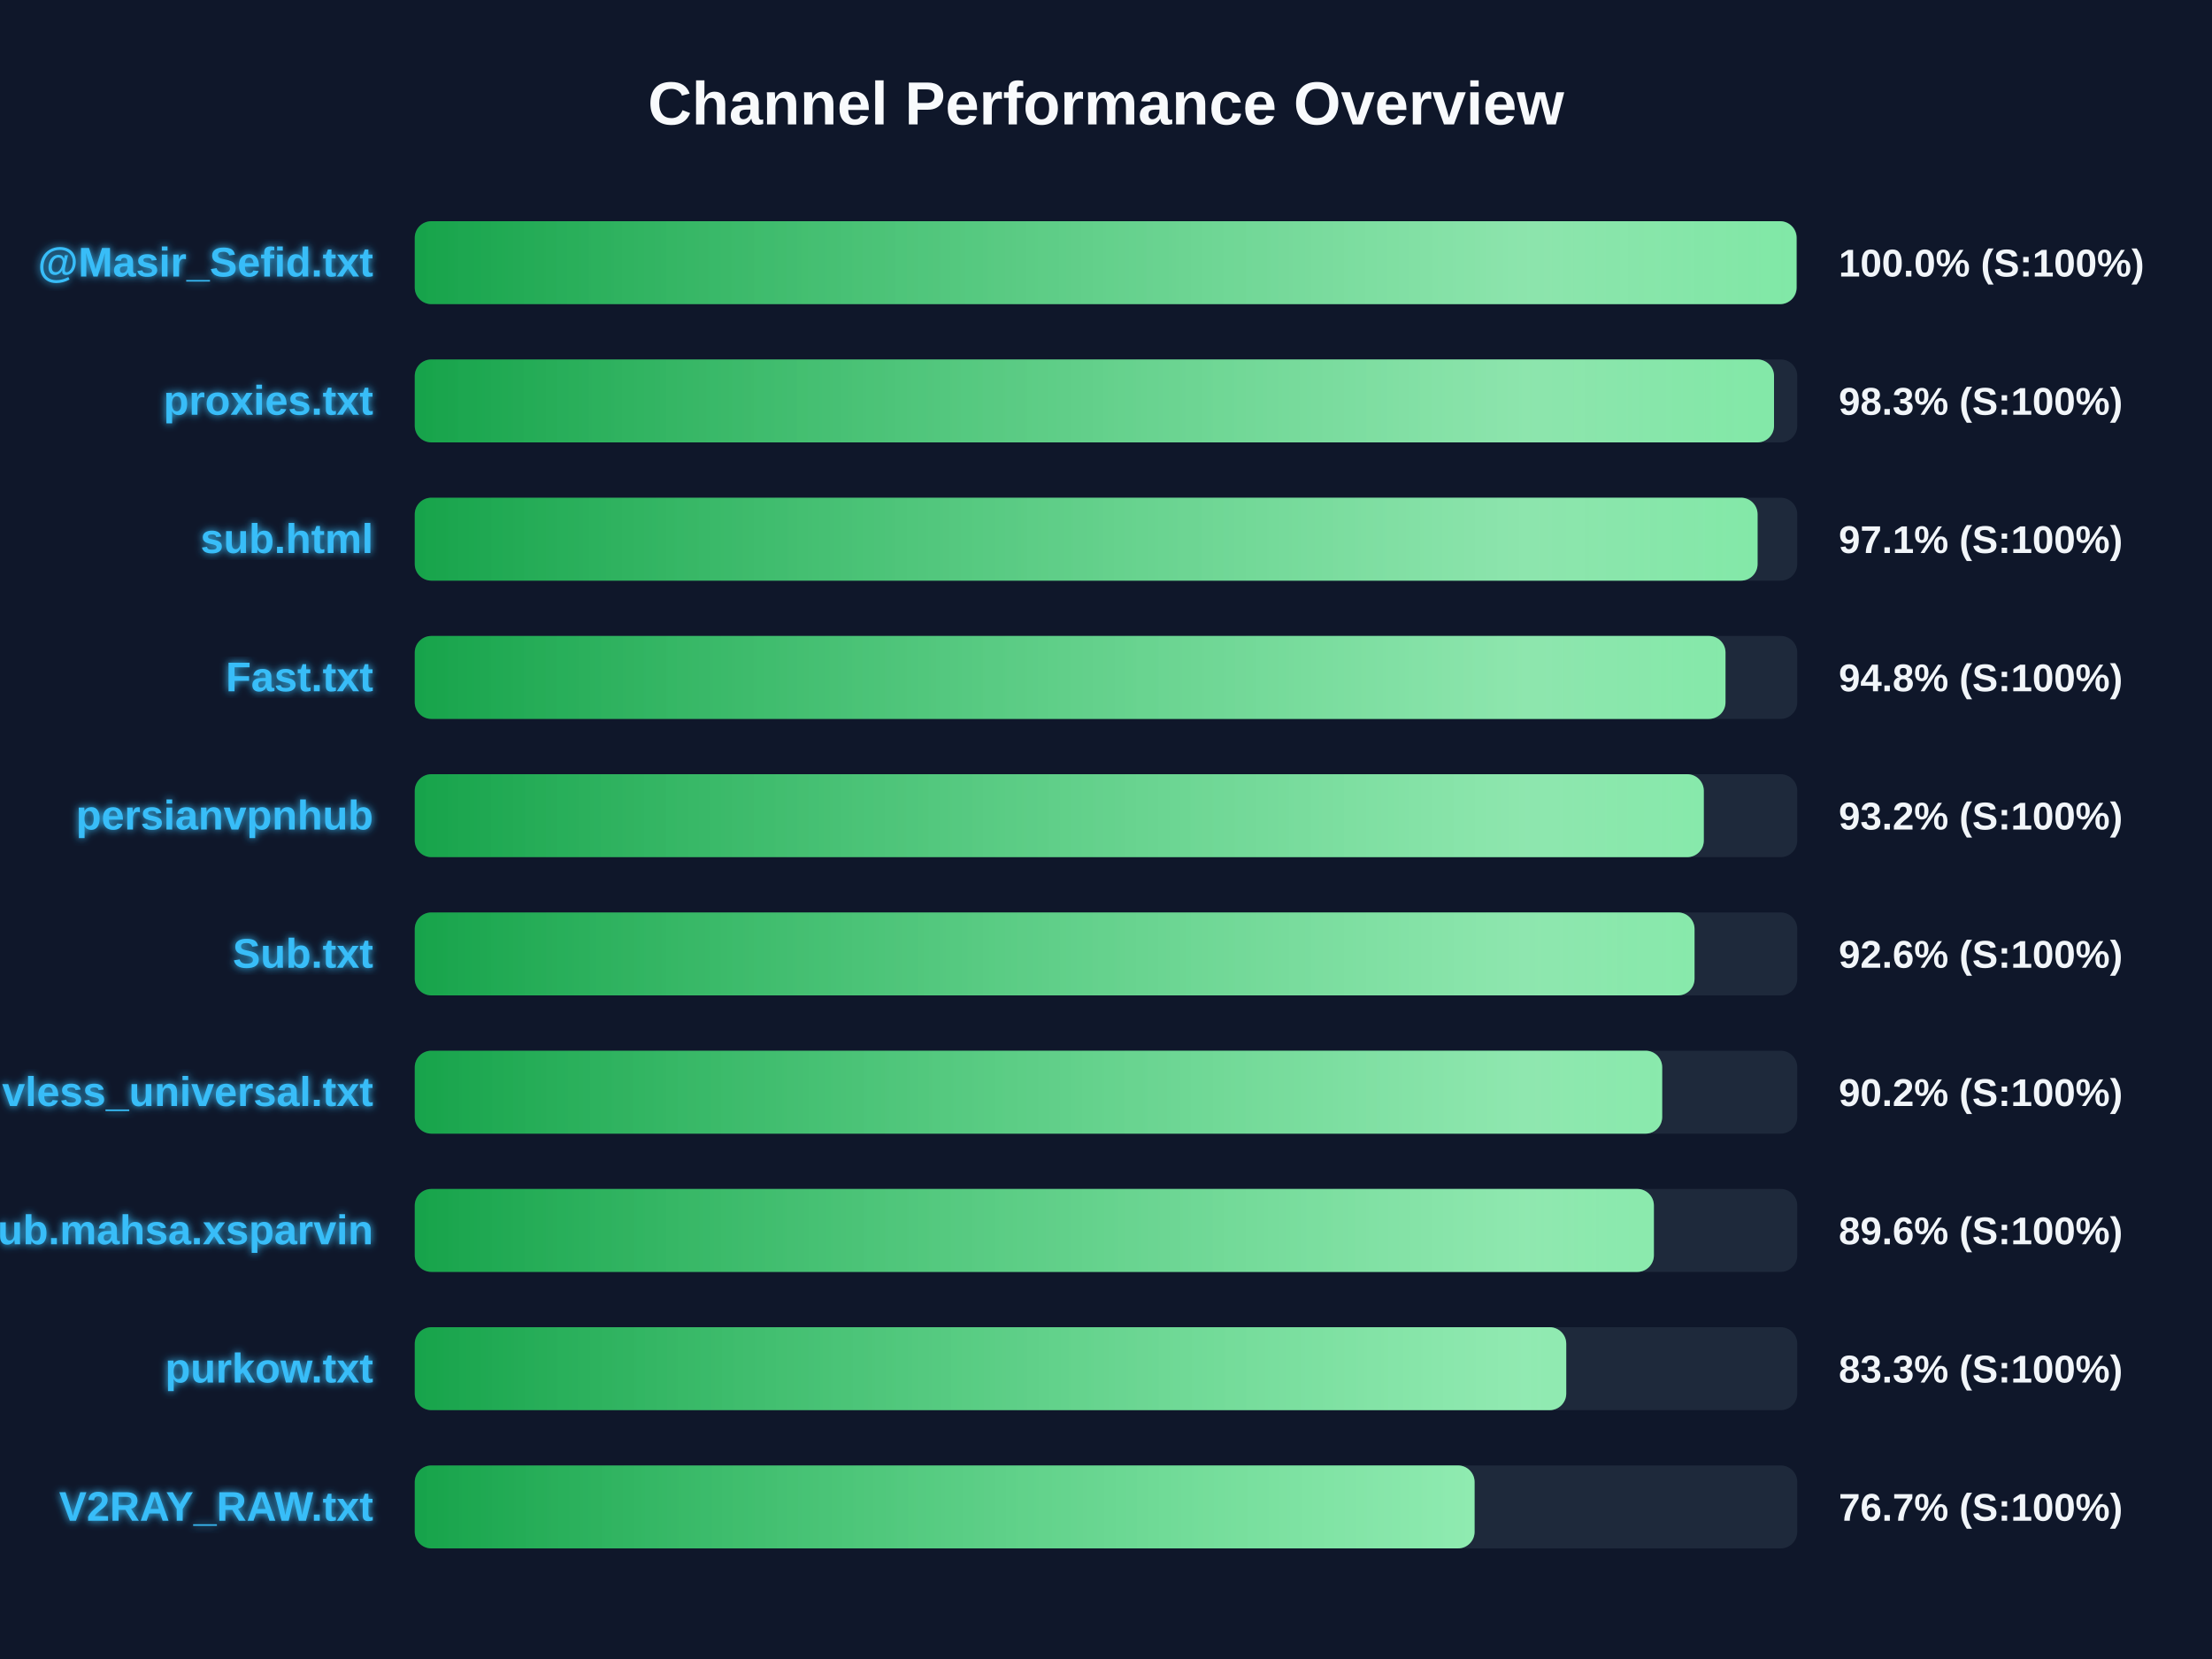
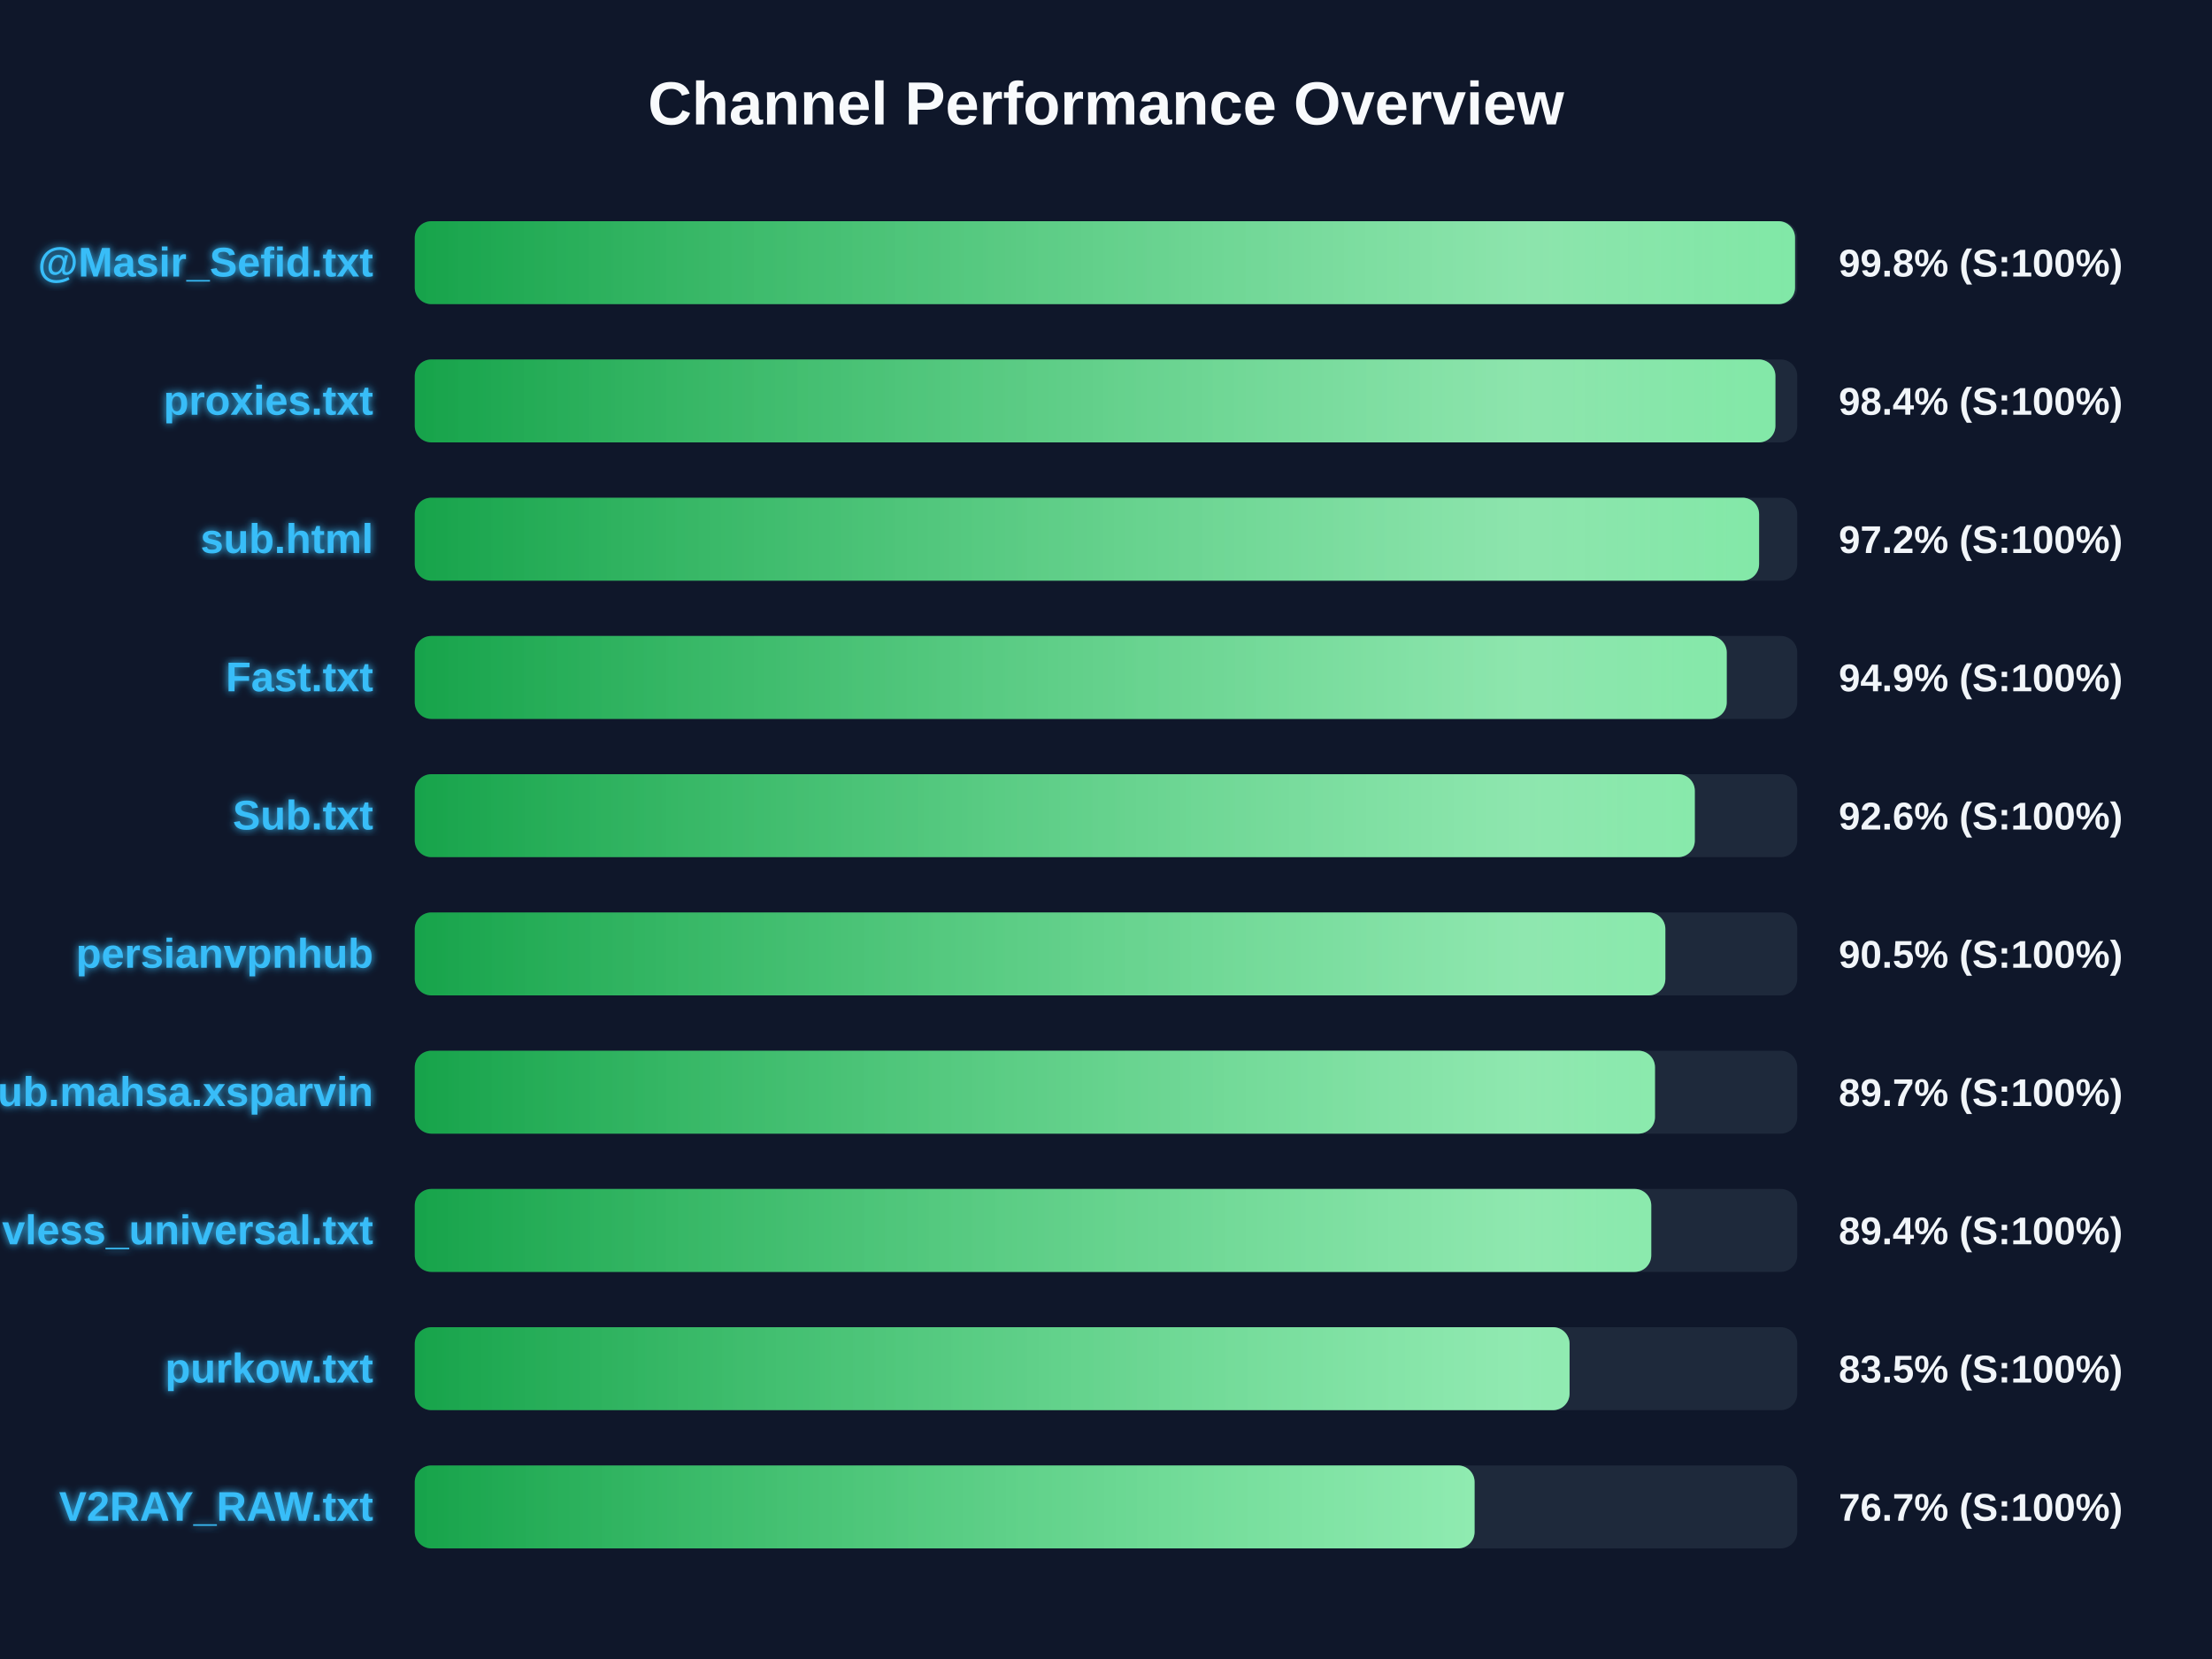
<svg xmlns="http://www.w3.org/2000/svg" width="800" height="600" version="1.1">
  <defs>
    <linearGradient id="grad-green" x1="0%" y1="0%" x2="100%" y2="0%">
      <stop offset="0%" stop-color="#16a34a" />
      <stop offset="100%" stop-color="#4ade80" />
    </linearGradient>
    <linearGradient id="grad-yellow" x1="0%" y1="0%" x2="100%" y2="0%">
      <stop offset="0%" stop-color="#ca8a04" />
      <stop offset="100%" stop-color="#fde047" />
    </linearGradient>
    <linearGradient id="grad-red" x1="0%" y1="0%" x2="100%" y2="0%">
      <stop offset="0%" stop-color="#dc2626" />
      <stop offset="100%" stop-color="#f87171" />
    </linearGradient>
    <linearGradient id="shimmer" x1="0%" y1="0%" x2="100%" y2="0%">
      <stop offset="0%" stop-color="rgba(255,255,255,0)" />
      <stop offset="50%" stop-color="rgba(255,255,255,0.4)" />
      <stop offset="100%" stop-color="rgba(255,255,255,0)" />
    </linearGradient>
    <filter id="glow" x="-20%" y="-20%" width="140%" height="140%">
      <feGaussianBlur stdDeviation="1.5" result="blur" />
      <feComposite in="SourceGraphic" in2="blur" operator="over" />
    </filter>
  </defs>
  <style>
        .bg-rect { fill: #0f172a; }
        .title { font: bold 22px 'Segoe UI', Arial, sans-serif; fill: #f8fafc; }
        .row { font: bold 15px 'Segoe UI', Arial, sans-serif; fill: #38bdf8; filter: url(#glow); }
        .score { font: bold 14px 'Segoe UI', Arial, sans-serif; fill: #f1f5f9; }
        @keyframes shimmer-anim {
            0% { transform: translateX(-100%); }
            100% { transform: translateX(200%); }
        }
        .shimmer-rect {
            animation: shimmer-anim 2.5s infinite linear;
        }
    </style>
  <rect width="100%" height="100%" class="bg-rect" />
  <text x="400" y="45" text-anchor="middle" class="title">Channel Performance Overview</text>
  <rect x="150" y="80" width="500" height="30" fill="#1e293b" rx="6" />
  <clipPath id="clip-0">
-     <rect x="150" y="80" width="499.75" height="30" rx="6" />
+     <rect x="150" y="80" width="499.2" height="30" rx="6" />
  </clipPath>
-   <rect x="150" y="80" width="499.75" height="30" fill="url(#grad-green)" rx="6" />
+   <rect x="150" y="80" width="499.2" height="30" fill="url(#grad-green)" rx="6" />
  <g clip-path="url(#clip-0)">
    <rect x="150" y="80" width="100%" height="30" fill="url(#shimmer)" class="shimmer-rect" />
  </g>
  <text x="135" y="100" text-anchor="end" class="row">@Masir_Sefid.txt</text>
-   <text x="665" y="100" text-anchor="start" class="score">100.0% (S:100%)</text>
+   <text x="665" y="100" text-anchor="start" class="score">99.8% (S:100%)</text>
  <rect x="150" y="130" width="500" height="30" fill="#1e293b" rx="6" />
  <clipPath id="clip-1">
-     <rect x="150" y="130" width="491.6" height="30" rx="6" />
+     <rect x="150" y="130" width="492.1" height="30" rx="6" />
  </clipPath>
-   <rect x="150" y="130" width="491.6" height="30" fill="url(#grad-green)" rx="6" />
+   <rect x="150" y="130" width="492.1" height="30" fill="url(#grad-green)" rx="6" />
  <g clip-path="url(#clip-1)">
    <rect x="150" y="130" width="100%" height="30" fill="url(#shimmer)" class="shimmer-rect" />
  </g>
  <text x="135" y="150" text-anchor="end" class="row">proxies.txt</text>
-   <text x="665" y="150" text-anchor="start" class="score">98.3% (S:100%)</text>
+   <text x="665" y="150" text-anchor="start" class="score">98.4% (S:100%)</text>
  <rect x="150" y="180" width="500" height="30" fill="#1e293b" rx="6" />
  <clipPath id="clip-2">
-     <rect x="150" y="180" width="485.65" height="30" rx="6" />
+     <rect x="150" y="180" width="486.2" height="30" rx="6" />
  </clipPath>
-   <rect x="150" y="180" width="485.65" height="30" fill="url(#grad-green)" rx="6" />
+   <rect x="150" y="180" width="486.2" height="30" fill="url(#grad-green)" rx="6" />
  <g clip-path="url(#clip-2)">
    <rect x="150" y="180" width="100%" height="30" fill="url(#shimmer)" class="shimmer-rect" />
  </g>
  <text x="135" y="200" text-anchor="end" class="row">sub.html</text>
-   <text x="665" y="200" text-anchor="start" class="score">97.1% (S:100%)</text>
+   <text x="665" y="200" text-anchor="start" class="score">97.2% (S:100%)</text>
  <rect x="150" y="230" width="500" height="30" fill="#1e293b" rx="6" />
  <clipPath id="clip-3">
-     <rect x="150" y="230" width="474.05" height="30" rx="6" />
+     <rect x="150" y="230" width="474.5" height="30" rx="6" />
  </clipPath>
-   <rect x="150" y="230" width="474.05" height="30" fill="url(#grad-green)" rx="6" />
+   <rect x="150" y="230" width="474.5" height="30" fill="url(#grad-green)" rx="6" />
  <g clip-path="url(#clip-3)">
    <rect x="150" y="230" width="100%" height="30" fill="url(#shimmer)" class="shimmer-rect" />
  </g>
  <text x="135" y="250" text-anchor="end" class="row">Fast.txt</text>
-   <text x="665" y="250" text-anchor="start" class="score">94.8% (S:100%)</text>
+   <text x="665" y="250" text-anchor="start" class="score">94.9% (S:100%)</text>
  <rect x="150" y="280" width="500" height="30" fill="#1e293b" rx="6" />
  <clipPath id="clip-4">
-     <rect x="150" y="280" width="466.2" height="30" rx="6" />
+     <rect x="150" y="280" width="462.95" height="30" rx="6" />
  </clipPath>
-   <rect x="150" y="280" width="466.2" height="30" fill="url(#grad-green)" rx="6" />
+   <rect x="150" y="280" width="462.95" height="30" fill="url(#grad-green)" rx="6" />
  <g clip-path="url(#clip-4)">
    <rect x="150" y="280" width="100%" height="30" fill="url(#shimmer)" class="shimmer-rect" />
  </g>
-   <text x="135" y="300" text-anchor="end" class="row">persianvpnhub</text>
-   <text x="665" y="300" text-anchor="start" class="score">93.2% (S:100%)</text>
+   <text x="135" y="300" text-anchor="end" class="row">Sub.txt</text>
+   <text x="665" y="300" text-anchor="start" class="score">92.6% (S:100%)</text>
  <rect x="150" y="330" width="500" height="30" fill="#1e293b" rx="6" />
  <clipPath id="clip-5">
-     <rect x="150" y="330" width="462.85" height="30" rx="6" />
+     <rect x="150" y="330" width="452.3" height="30" rx="6" />
  </clipPath>
-   <rect x="150" y="330" width="462.85" height="30" fill="url(#grad-green)" rx="6" />
+   <rect x="150" y="330" width="452.3" height="30" fill="url(#grad-green)" rx="6" />
  <g clip-path="url(#clip-5)">
    <rect x="150" y="330" width="100%" height="30" fill="url(#shimmer)" class="shimmer-rect" />
  </g>
-   <text x="135" y="350" text-anchor="end" class="row">Sub.txt</text>
-   <text x="665" y="350" text-anchor="start" class="score">92.6% (S:100%)</text>
+   <text x="135" y="350" text-anchor="end" class="row">persianvpnhub</text>
+   <text x="665" y="350" text-anchor="start" class="score">90.5% (S:100%)</text>
  <rect x="150" y="380" width="500" height="30" fill="#1e293b" rx="6" />
  <clipPath id="clip-6">
-     <rect x="150" y="380" width="451.15" height="30" rx="6" />
+     <rect x="150" y="380" width="448.55" height="30" rx="6" />
  </clipPath>
-   <rect x="150" y="380" width="451.15" height="30" fill="url(#grad-green)" rx="6" />
+   <rect x="150" y="380" width="448.55" height="30" fill="url(#grad-green)" rx="6" />
  <g clip-path="url(#clip-6)">
    <rect x="150" y="380" width="100%" height="30" fill="url(#shimmer)" class="shimmer-rect" />
  </g>
-   <text x="135" y="400" text-anchor="end" class="row">vless_universal.txt</text>
-   <text x="665" y="400" text-anchor="start" class="score">90.2% (S:100%)</text>
+   <text x="135" y="400" text-anchor="end" class="row">Sub.mahsa.xsparvin</text>
+   <text x="665" y="400" text-anchor="start" class="score">89.7% (S:100%)</text>
  <rect x="150" y="430" width="500" height="30" fill="#1e293b" rx="6" />
  <clipPath id="clip-7">
-     <rect x="150" y="430" width="448.15" height="30" rx="6" />
+     <rect x="150" y="430" width="447.2" height="30" rx="6" />
  </clipPath>
-   <rect x="150" y="430" width="448.15" height="30" fill="url(#grad-green)" rx="6" />
+   <rect x="150" y="430" width="447.2" height="30" fill="url(#grad-green)" rx="6" />
  <g clip-path="url(#clip-7)">
    <rect x="150" y="430" width="100%" height="30" fill="url(#shimmer)" class="shimmer-rect" />
  </g>
-   <text x="135" y="450" text-anchor="end" class="row">Sub.mahsa.xsparvin</text>
-   <text x="665" y="450" text-anchor="start" class="score">89.6% (S:100%)</text>
+   <text x="135" y="450" text-anchor="end" class="row">vless_universal.txt</text>
+   <text x="665" y="450" text-anchor="start" class="score">89.4% (S:100%)</text>
  <rect x="150" y="480" width="500" height="30" fill="#1e293b" rx="6" />
  <clipPath id="clip-8">
-     <rect x="150" y="480" width="416.45" height="30" rx="6" />
+     <rect x="150" y="480" width="417.65" height="30" rx="6" />
  </clipPath>
-   <rect x="150" y="480" width="416.45" height="30" fill="url(#grad-green)" rx="6" />
+   <rect x="150" y="480" width="417.65" height="30" fill="url(#grad-green)" rx="6" />
  <g clip-path="url(#clip-8)">
    <rect x="150" y="480" width="100%" height="30" fill="url(#shimmer)" class="shimmer-rect" />
  </g>
  <text x="135" y="500" text-anchor="end" class="row">purkow.txt</text>
-   <text x="665" y="500" text-anchor="start" class="score">83.3% (S:100%)</text>
+   <text x="665" y="500" text-anchor="start" class="score">83.5% (S:100%)</text>
  <rect x="150" y="530" width="500" height="30" fill="#1e293b" rx="6" />
  <clipPath id="clip-9">
    <rect x="150" y="530" width="383.3" height="30" rx="6" />
  </clipPath>
  <rect x="150" y="530" width="383.3" height="30" fill="url(#grad-green)" rx="6" />
  <g clip-path="url(#clip-9)">
    <rect x="150" y="530" width="100%" height="30" fill="url(#shimmer)" class="shimmer-rect" />
  </g>
  <text x="135" y="550" text-anchor="end" class="row">V2RAY_RAW.txt</text>
  <text x="665" y="550" text-anchor="start" class="score">76.7% (S:100%)</text>
</svg>
